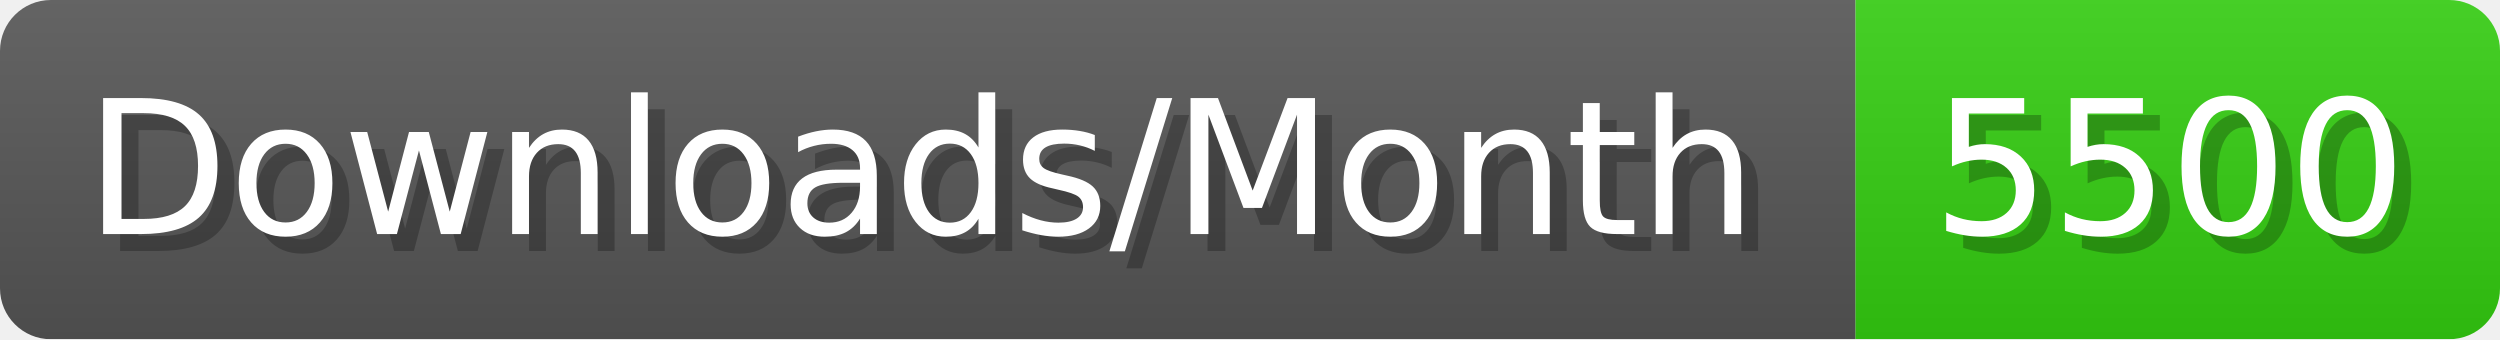
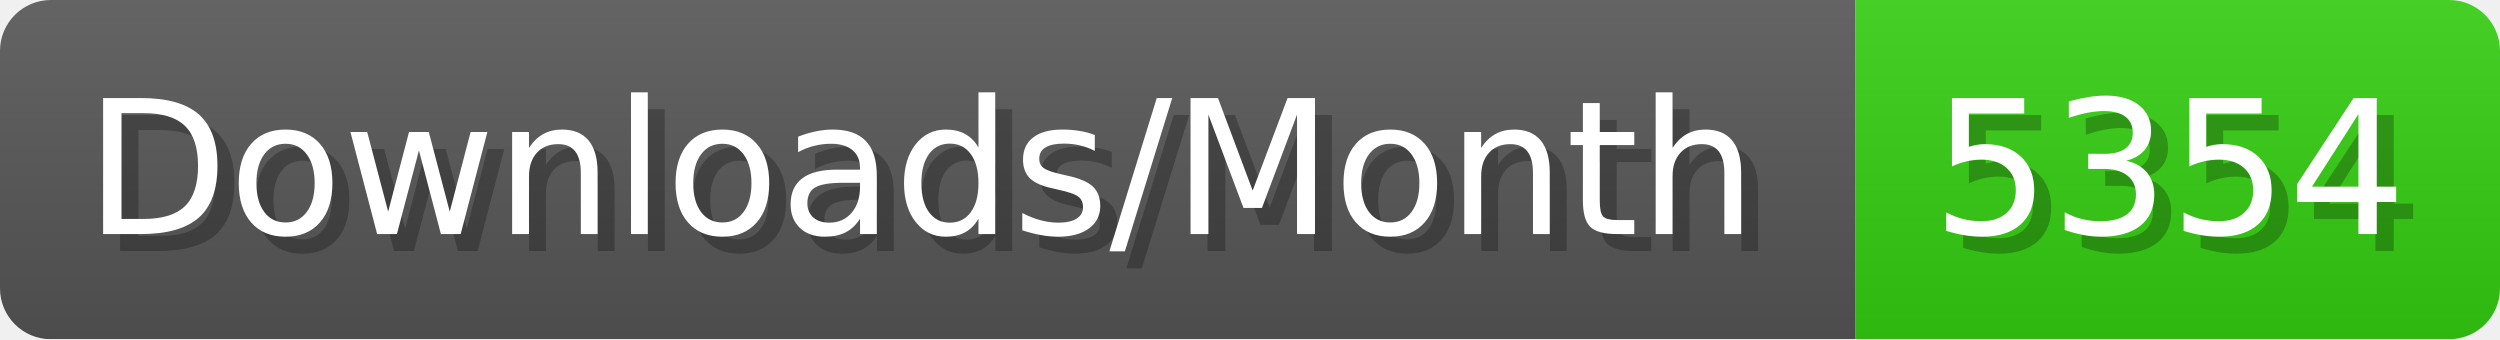
- <svg xmlns="http://www.w3.org/2000/svg" width="147.4" height="20" viewBox="0 0 1474 200" role="img" aria-label="Downloads/Month: 5500">
+ <svg xmlns="http://www.w3.org/2000/svg" width="147.4" height="20" viewBox="0 0 1474 200" role="img" aria-label="Downloads/Month: 5354">
  <linearGradient id="YlXUI" x2="0" y2="100%">
    <stop offset="0" stop-opacity=".1" stop-color="#EEE" />
    <stop offset="1" stop-opacity=".1" />
  </linearGradient>
  <mask id="JHhop">
    <rect width="1474" height="200" rx="30" fill="#FFF" />
  </mask>
  <g mask="url(#JHhop)">
    <rect width="1094" height="200" fill="#555" />
    <rect width="380" height="200" fill="#3C1" x="1094" />
    <rect width="1474" height="200" fill="url(#YlXUI)" />
  </g>
  <g aria-hidden="true" fill="#fff" text-anchor="start" font-family="Verdana,DejaVu Sans,sans-serif" font-size="110">
    <text x="60" y="148" textLength="994" fill="#000" opacity="0.25">Downloads/Month</text>
    <text x="50" y="138" textLength="994">Downloads/Month</text>
-     <text x="1149" y="148" textLength="280" fill="#000" opacity="0.25">5500</text>
-     <text x="1139" y="138" textLength="280">5500</text>
+     <text x="1149" y="148" textLength="280" fill="#000" opacity="0.25">5354</text>
+     <text x="1139" y="138" textLength="280">5354</text>
  </g>
</svg>
